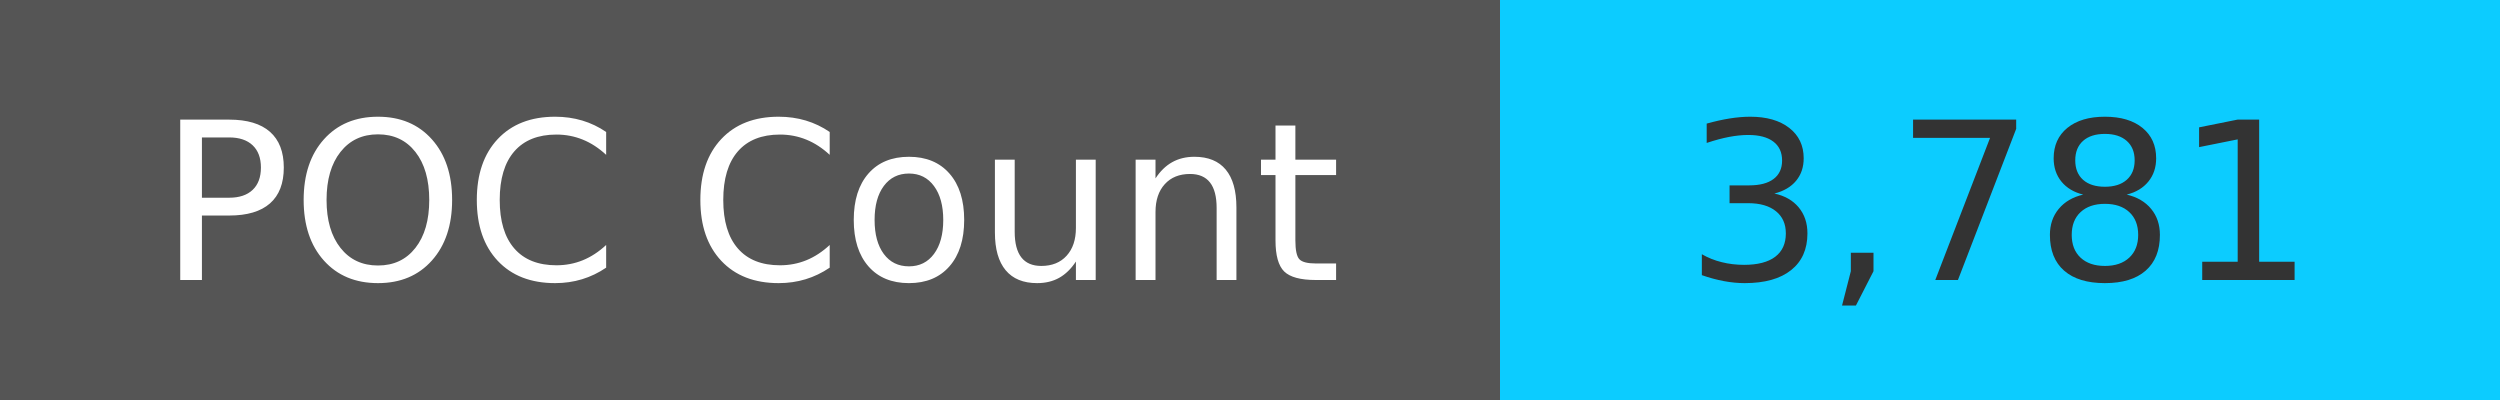
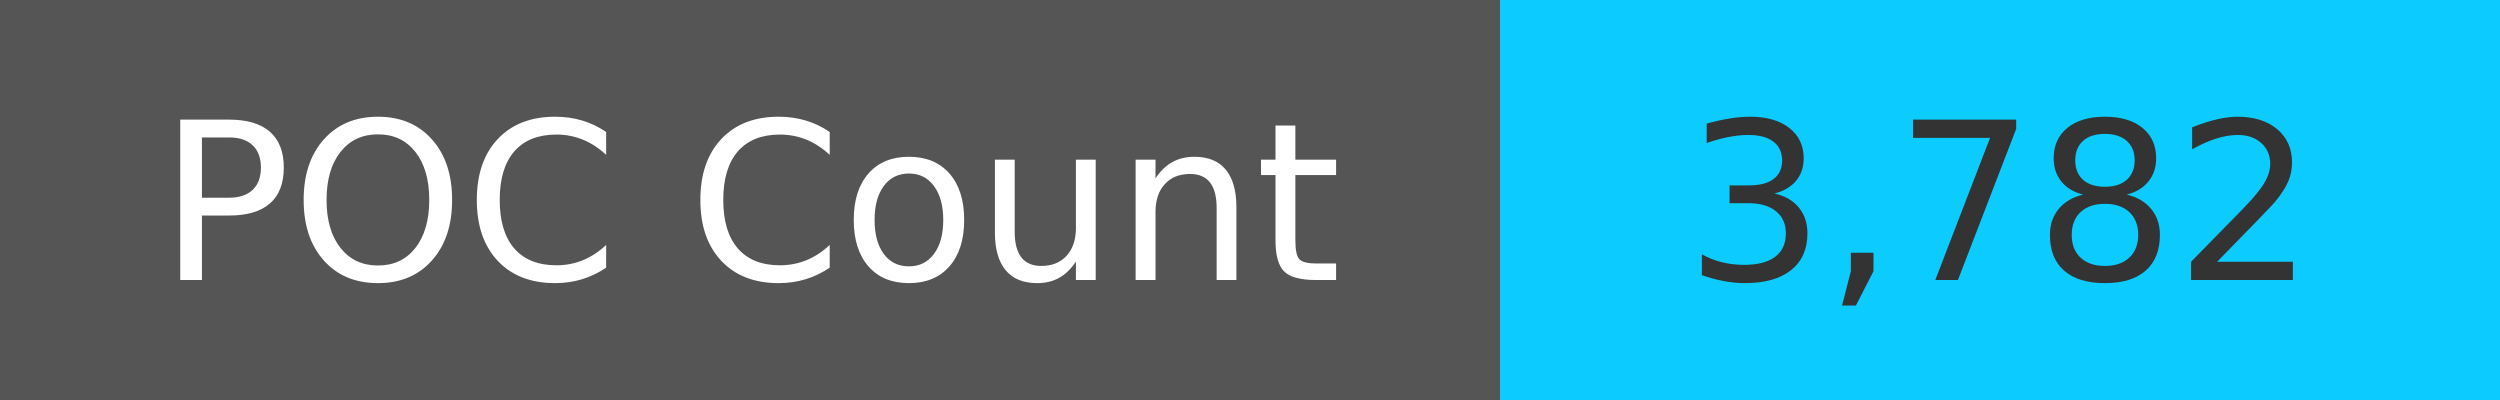
<svg xmlns="http://www.w3.org/2000/svg" width="125" height="20" role="img">
  <linearGradient id="s" x2="0" y2="100%">
    <stop offset="0" stop-color="#bbb" stop-opacity=".1" />
    <stop offset="1" stop-opacity=".1" />
  </linearGradient>
  <g>
    <rect width="75" height="20" fill="#555" />
    <rect x="75" width="267" height="20" fill="#0cccff" />
  </g>
  <g fill="#fff" text-anchor="middle" font-family="Verdana,Geneva,DejaVu Sans,sans-serif" text-rendering="geometricPrecision" font-size="110">
    <text x="375" y="140" transform="scale(.1)" fill="#fff">
            POC Count
        </text>
    <text x="1000" y="140" transform="scale(.1)" fill="#333">
-             3,781
+             3,782
        </text>
  </g>
</svg>
